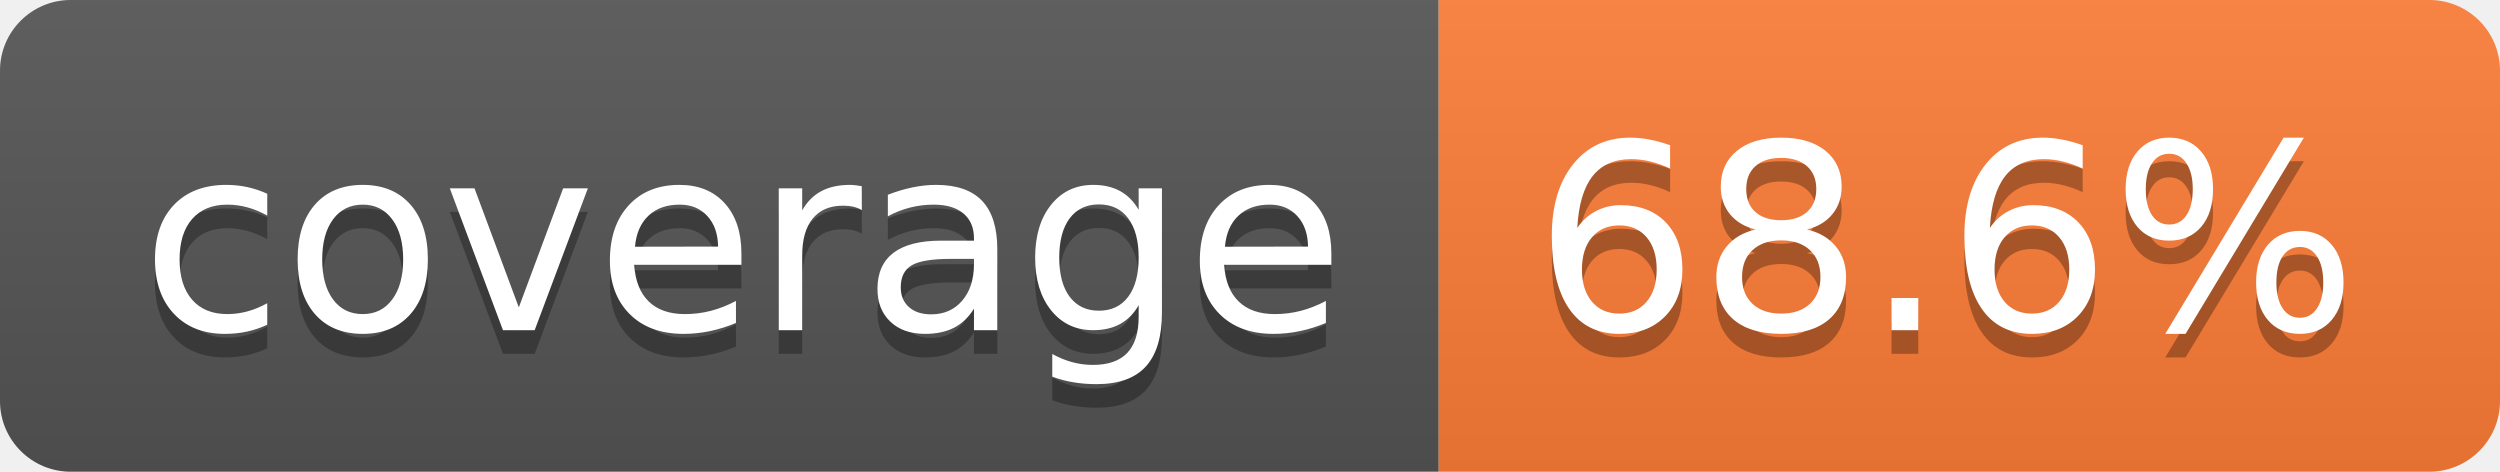
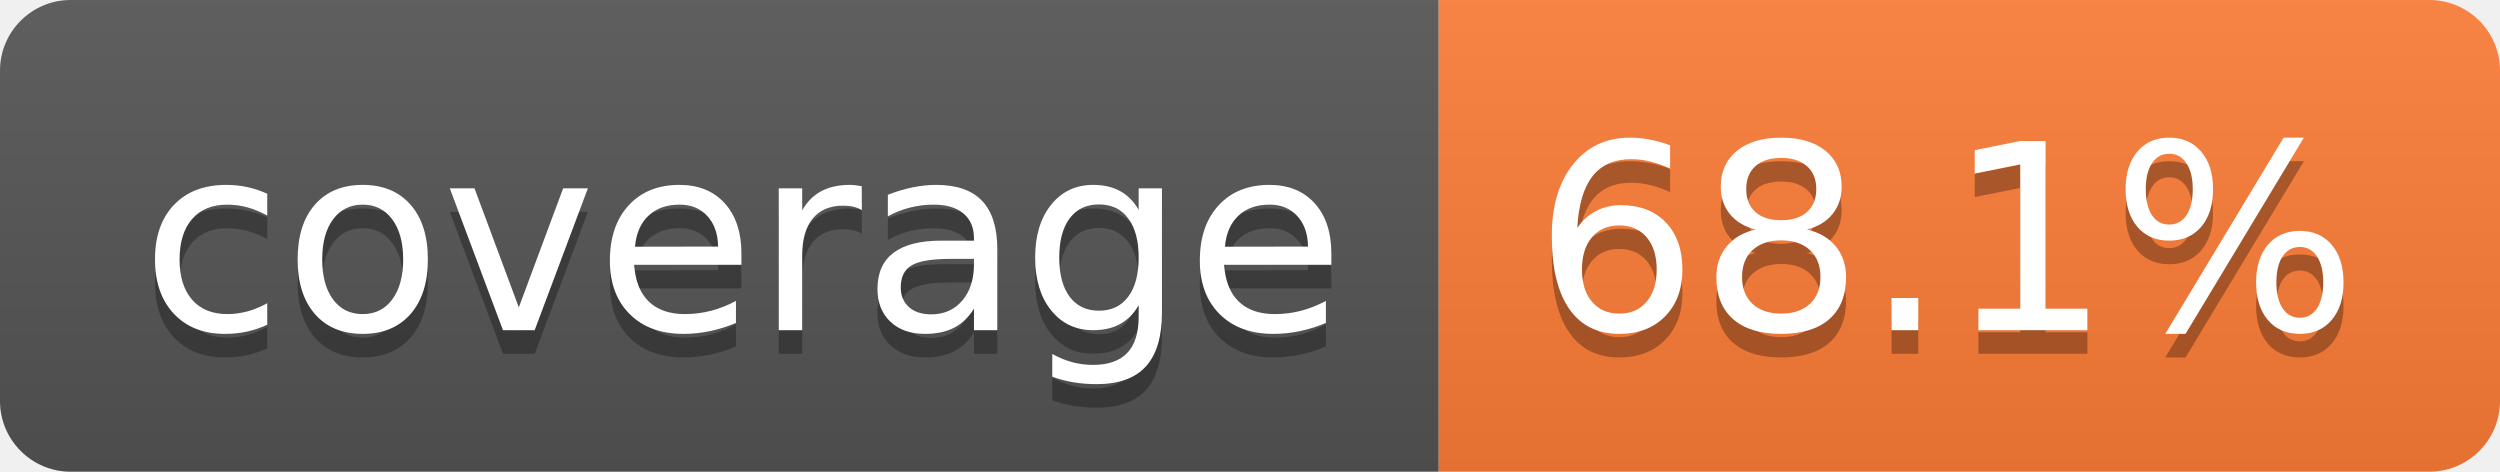
- <svg xmlns="http://www.w3.org/2000/svg" width="106" height="20" role="img" aria-label="coverage: 68.6%">
+ <svg xmlns="http://www.w3.org/2000/svg" width="106" height="20" role="img" aria-label="coverage: 68.1%">
  <linearGradient id="s" x2="0" y2="100%">
    <stop offset="0" stop-color="#bbb" stop-opacity=".1" />
    <stop offset="1" stop-opacity=".1" />
  </linearGradient>
  <clipPath id="r">
    <rect width="106" height="20" rx="3" fill="#fff" />
  </clipPath>
  <g clip-path="url(#r)">
    <rect width="61" height="20" fill="#555" />
    <rect x="61" width="45" height="20" fill="#fe7d37" />
    <rect width="106" height="20" fill="url(#s)" />
  </g>
  <g fill="#fff" text-anchor="middle" font-family="Verdana,Geneva,DejaVu Sans,sans-serif" text-rendering="geometricPrecision" font-size="110">
    <text aria-hidden="true" x="315" y="150" fill="#010101" fill-opacity=".3" transform="scale(.1)" textLength="510">coverage</text>
    <text x="315" y="140" transform="scale(.1)" fill="#fff" textLength="510">coverage</text>
-     <text aria-hidden="true" x="825" y="150" fill="#010101" fill-opacity=".3" transform="scale(.1)" textLength="350">68.6%</text>
-     <text x="825" y="140" transform="scale(.1)" fill="#fff" textLength="350">68.6%</text>
+     <text aria-hidden="true" x="825" y="150" fill="#010101" fill-opacity=".3" transform="scale(.1)" textLength="350">68.1%</text>
+     <text x="825" y="140" transform="scale(.1)" fill="#fff" textLength="350">68.1%</text>
  </g>
</svg>
